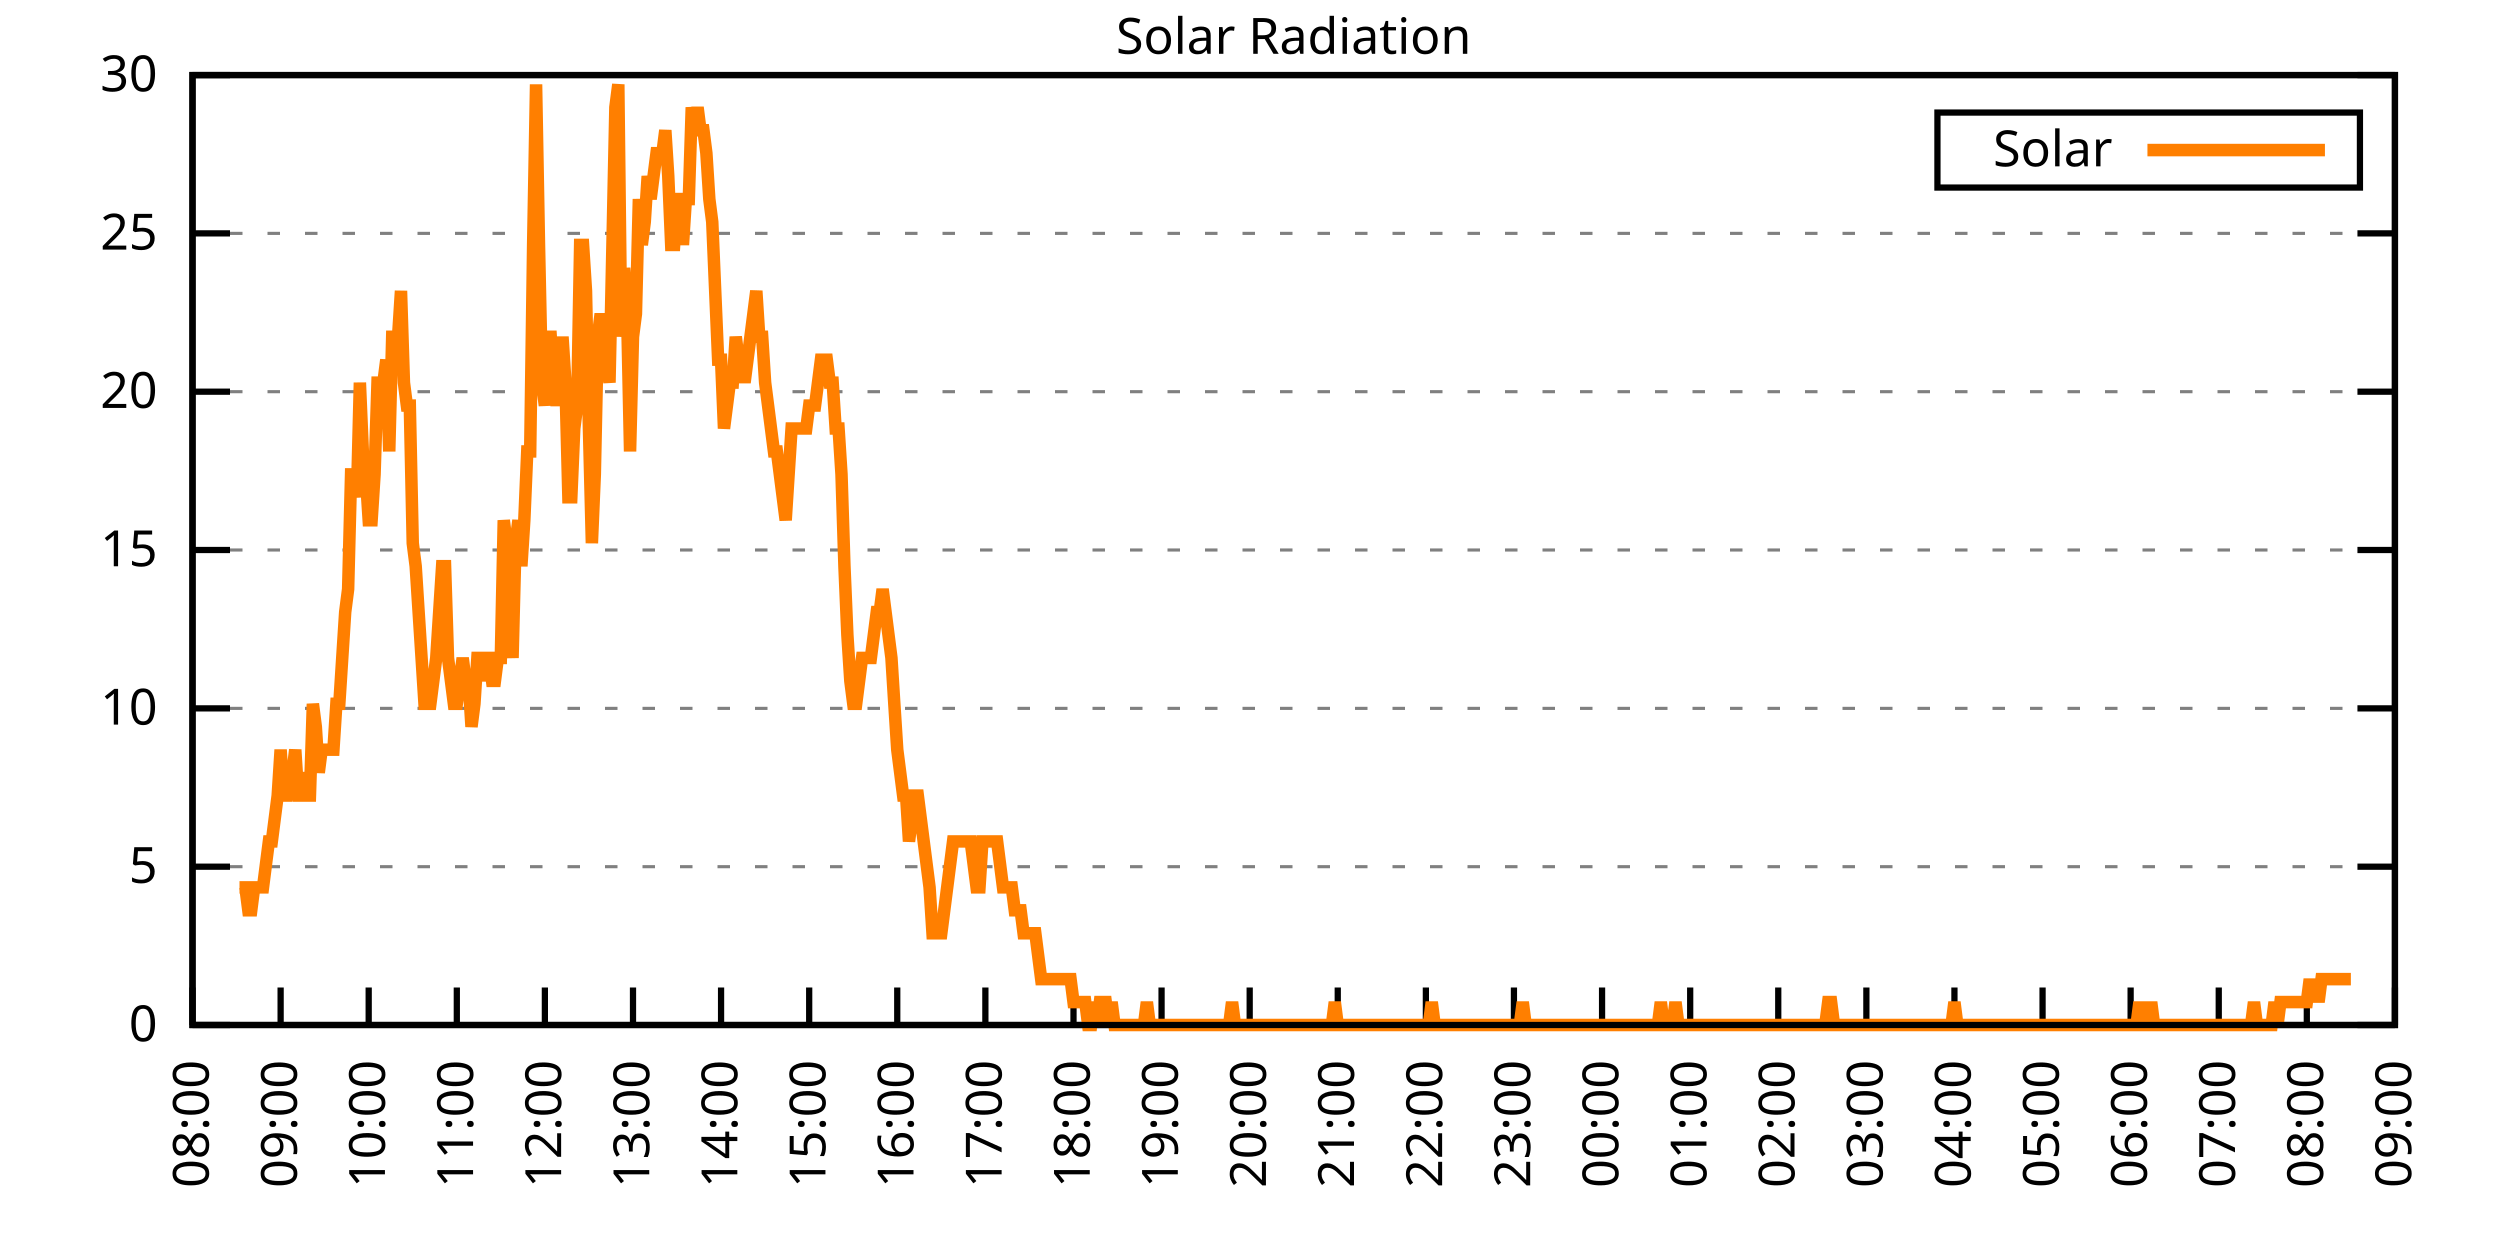
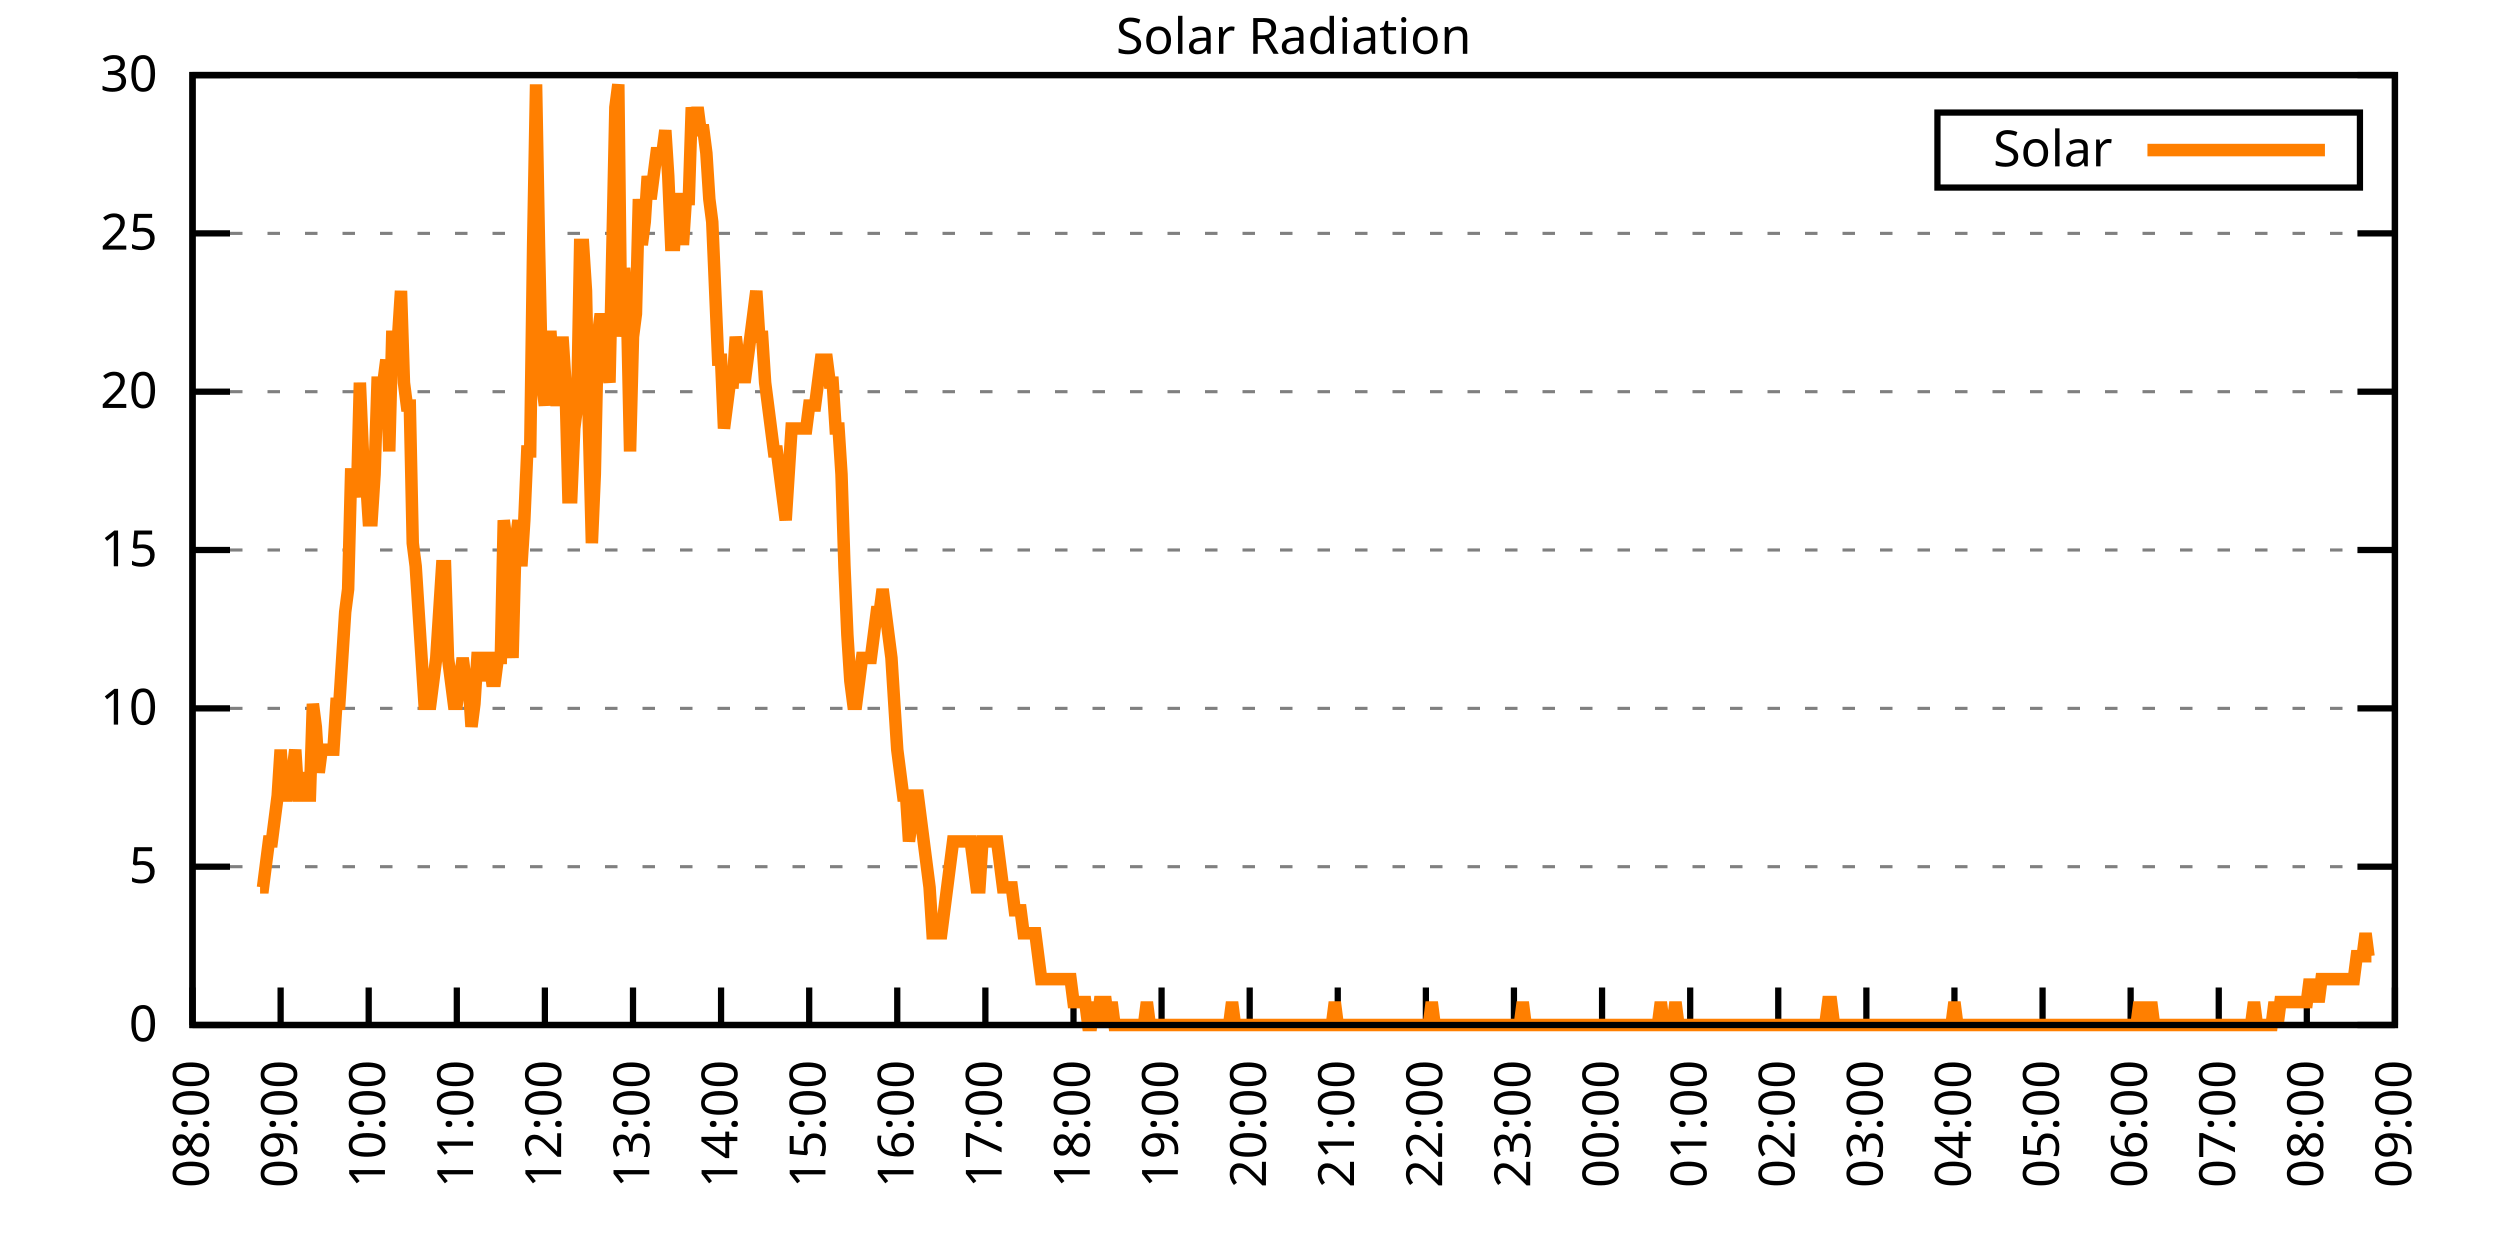
<svg xmlns="http://www.w3.org/2000/svg" xmlns:xlink="http://www.w3.org/1999/xlink" width="400" height="200" viewBox="0 0 400 200">
  <g id="gnuplot_canvas">
    <rect x="0" y="0" width="400" height="200" fill="none" />
    <defs>
      <circle id="gpDot" r="0.5" stroke-width="0.5" stroke="currentColor" />
      <path id="gpPt0" stroke-width="0.333" stroke="currentColor" d="M-1,0 h2 M0,-1 v2" />
      <path id="gpPt1" stroke-width="0.333" stroke="currentColor" d="M-1,-1 L1,1 M1,-1 L-1,1" />
      <path id="gpPt2" stroke-width="0.333" stroke="currentColor" d="M-1,0 L1,0 M0,-1 L0,1 M-1,-1 L1,1 M-1,1 L1,-1" />
      <rect id="gpPt3" stroke-width="0.333" stroke="currentColor" x="-1" y="-1" width="2" height="2" />
      <rect id="gpPt4" stroke-width="0.333" stroke="currentColor" fill="currentColor" x="-1" y="-1" width="2" height="2" />
      <circle id="gpPt5" stroke-width="0.333" stroke="currentColor" cx="0" cy="0" r="1" />
      <use xlink:href="#gpPt5" id="gpPt6" fill="currentColor" stroke="none" />
      <path id="gpPt7" stroke-width="0.333" stroke="currentColor" d="M0,-1.33 L-1.33,0.67 L1.33,0.67 z" />
      <use xlink:href="#gpPt7" id="gpPt8" fill="currentColor" stroke="none" />
      <use xlink:href="#gpPt7" id="gpPt9" stroke="currentColor" transform="rotate(180)" />
      <use xlink:href="#gpPt9" id="gpPt10" fill="currentColor" stroke="none" />
      <use xlink:href="#gpPt3" id="gpPt11" stroke="currentColor" transform="rotate(45)" />
      <use xlink:href="#gpPt11" id="gpPt12" fill="currentColor" stroke="none" />
      <path id="gpPt13" stroke-width="0.333" stroke="currentColor" d="M0,1.330 L1.265,0.411 L0.782,-1.067 L-0.782,-1.076 L-1.265,0.411 z" />
      <use xlink:href="#gpPt13" id="gpPt14" fill="currentColor" stroke="none" />
      <filter id="textbox" filterUnits="objectBoundingBox" x="0" y="0" height="1" width="1">
        <feFlood flood-color="white" flood-opacity="1" result="bgnd" />
        <feComposite in="SourceGraphic" in2="bgnd" operator="atop" />
      </filter>
      <filter id="greybox" filterUnits="objectBoundingBox" x="0" y="0" height="1" width="1">
        <feFlood flood-color="lightgrey" flood-opacity="1" result="grey" />
        <feComposite in="SourceGraphic" in2="grey" operator="atop" />
      </filter>
    </defs>
    <g fill="none" color="white" stroke="currentColor" stroke-width="1.00" stroke-linecap="butt" stroke-linejoin="miter">
</g>
    <g fill="none" color="black" stroke="currentColor" stroke-width="1.00" stroke-linecap="butt" stroke-linejoin="miter">
      <g stroke="none" shape-rendering="crispEdges">
        <polygon fill="rgb(255, 255, 255)" points="30.80,164.00 383.18,164.00 383.18,12.02 30.80,12.02 " />
      </g>
    </g>
    <g fill="none" color="black" stroke="currentColor" stroke-width="1.00" stroke-linecap="butt" stroke-linejoin="miter">
</g>
    <g fill="none" color="black" stroke="black" stroke-width="0.50" stroke-linecap="butt" stroke-linejoin="miter">
</g>
    <g fill="none" color="gray" stroke="currentColor" stroke-width="0.50" stroke-linecap="butt" stroke-linejoin="miter">
      <path stroke="gray" stroke-dasharray="2,4" class="gridline" d="M30.80,164.00 L383.19,164.00  " />
    </g>
    <g fill="none" color="gray" stroke="gray" stroke-width="1.00" stroke-linecap="butt" stroke-linejoin="miter">
</g>
    <g fill="none" color="black" stroke="currentColor" stroke-width="1.00" stroke-linecap="butt" stroke-linejoin="miter">
      <path stroke="black" d="M30.80,164.00 L36.80,164.00 M383.19,164.00 L377.19,164.00  " />
      <g transform="translate(25.20,166.60)" stroke="none" fill="black" font-family="Sans" font-size="8.00" text-anchor="end">
        <text>
          <tspan font-family="Sans"> 0</tspan>
        </text>
      </g>
    </g>
    <g fill="none" color="black" stroke="currentColor" stroke-width="1.00" stroke-linecap="butt" stroke-linejoin="miter">
</g>
    <g fill="none" color="black" stroke="black" stroke-width="0.50" stroke-linecap="butt" stroke-linejoin="miter">
</g>
    <g fill="none" color="gray" stroke="currentColor" stroke-width="0.50" stroke-linecap="butt" stroke-linejoin="miter">
      <path stroke="gray" stroke-dasharray="2,4" class="gridline" d="M30.80,138.67 L383.19,138.67  " />
    </g>
    <g fill="none" color="gray" stroke="gray" stroke-width="1.00" stroke-linecap="butt" stroke-linejoin="miter">
</g>
    <g fill="none" color="black" stroke="currentColor" stroke-width="1.00" stroke-linecap="butt" stroke-linejoin="miter">
      <path stroke="black" d="M30.80,138.67 L36.80,138.67 M383.19,138.67 L377.19,138.67  " />
      <g transform="translate(25.20,141.27)" stroke="none" fill="black" font-family="Sans" font-size="8.00" text-anchor="end">
        <text>
          <tspan font-family="Sans"> 5</tspan>
        </text>
      </g>
    </g>
    <g fill="none" color="black" stroke="currentColor" stroke-width="1.00" stroke-linecap="butt" stroke-linejoin="miter">
</g>
    <g fill="none" color="black" stroke="black" stroke-width="0.50" stroke-linecap="butt" stroke-linejoin="miter">
</g>
    <g fill="none" color="gray" stroke="currentColor" stroke-width="0.50" stroke-linecap="butt" stroke-linejoin="miter">
      <path stroke="gray" stroke-dasharray="2,4" class="gridline" d="M30.80,113.34 L383.19,113.34  " />
    </g>
    <g fill="none" color="gray" stroke="gray" stroke-width="1.00" stroke-linecap="butt" stroke-linejoin="miter">
</g>
    <g fill="none" color="black" stroke="currentColor" stroke-width="1.00" stroke-linecap="butt" stroke-linejoin="miter">
      <path stroke="black" d="M30.80,113.34 L36.80,113.34 M383.19,113.34 L377.19,113.34  " />
      <g transform="translate(25.20,115.94)" stroke="none" fill="black" font-family="Sans" font-size="8.00" text-anchor="end">
        <text>
          <tspan font-family="Sans"> 10</tspan>
        </text>
      </g>
    </g>
    <g fill="none" color="black" stroke="currentColor" stroke-width="1.00" stroke-linecap="butt" stroke-linejoin="miter">
</g>
    <g fill="none" color="black" stroke="black" stroke-width="0.50" stroke-linecap="butt" stroke-linejoin="miter">
</g>
    <g fill="none" color="gray" stroke="currentColor" stroke-width="0.50" stroke-linecap="butt" stroke-linejoin="miter">
      <path stroke="gray" stroke-dasharray="2,4" class="gridline" d="M30.80,88.00 L383.19,88.00  " />
    </g>
    <g fill="none" color="gray" stroke="gray" stroke-width="1.00" stroke-linecap="butt" stroke-linejoin="miter">
</g>
    <g fill="none" color="black" stroke="currentColor" stroke-width="1.00" stroke-linecap="butt" stroke-linejoin="miter">
      <path stroke="black" d="M30.80,88.00 L36.80,88.00 M383.19,88.00 L377.19,88.00  " />
      <g transform="translate(25.20,90.60)" stroke="none" fill="black" font-family="Sans" font-size="8.00" text-anchor="end">
        <text>
          <tspan font-family="Sans"> 15</tspan>
        </text>
      </g>
    </g>
    <g fill="none" color="black" stroke="currentColor" stroke-width="1.00" stroke-linecap="butt" stroke-linejoin="miter">
</g>
    <g fill="none" color="black" stroke="black" stroke-width="0.50" stroke-linecap="butt" stroke-linejoin="miter">
</g>
    <g fill="none" color="gray" stroke="currentColor" stroke-width="0.50" stroke-linecap="butt" stroke-linejoin="miter">
      <path stroke="gray" stroke-dasharray="2,4" class="gridline" d="M30.80,62.67 L383.19,62.67  " />
    </g>
    <g fill="none" color="gray" stroke="gray" stroke-width="1.00" stroke-linecap="butt" stroke-linejoin="miter">
</g>
    <g fill="none" color="black" stroke="currentColor" stroke-width="1.00" stroke-linecap="butt" stroke-linejoin="miter">
      <path stroke="black" d="M30.80,62.67 L36.80,62.67 M383.19,62.67 L377.19,62.67  " />
      <g transform="translate(25.20,65.27)" stroke="none" fill="black" font-family="Sans" font-size="8.00" text-anchor="end">
        <text>
          <tspan font-family="Sans"> 20</tspan>
        </text>
      </g>
    </g>
    <g fill="none" color="black" stroke="currentColor" stroke-width="1.00" stroke-linecap="butt" stroke-linejoin="miter">
</g>
    <g fill="none" color="black" stroke="black" stroke-width="0.50" stroke-linecap="butt" stroke-linejoin="miter">
</g>
    <g fill="none" color="gray" stroke="currentColor" stroke-width="0.50" stroke-linecap="butt" stroke-linejoin="miter">
      <path stroke="gray" stroke-dasharray="2,4" class="gridline" d="M30.80,37.34 L383.19,37.34  " />
    </g>
    <g fill="none" color="gray" stroke="gray" stroke-width="1.00" stroke-linecap="butt" stroke-linejoin="miter">
</g>
    <g fill="none" color="black" stroke="currentColor" stroke-width="1.00" stroke-linecap="butt" stroke-linejoin="miter">
      <path stroke="black" d="M30.80,37.34 L36.80,37.34 M383.19,37.34 L377.19,37.34  " />
      <g transform="translate(25.20,39.94)" stroke="none" fill="black" font-family="Sans" font-size="8.00" text-anchor="end">
        <text>
          <tspan font-family="Sans"> 25</tspan>
        </text>
      </g>
    </g>
    <g fill="none" color="black" stroke="currentColor" stroke-width="1.00" stroke-linecap="butt" stroke-linejoin="miter">
</g>
    <g fill="none" color="black" stroke="black" stroke-width="0.50" stroke-linecap="butt" stroke-linejoin="miter">
</g>
    <g fill="none" color="gray" stroke="currentColor" stroke-width="0.50" stroke-linecap="butt" stroke-linejoin="miter">
      <path stroke="gray" stroke-dasharray="2,4" class="gridline" d="M30.80,12.01 L383.19,12.01  " />
    </g>
    <g fill="none" color="gray" stroke="gray" stroke-width="1.00" stroke-linecap="butt" stroke-linejoin="miter">
</g>
    <g fill="none" color="black" stroke="currentColor" stroke-width="1.00" stroke-linecap="butt" stroke-linejoin="miter">
      <path stroke="black" d="M30.80,12.01 L36.80,12.01 M383.19,12.01 L377.19,12.01  " />
      <g transform="translate(25.20,14.61)" stroke="none" fill="black" font-family="Sans" font-size="8.00" text-anchor="end">
        <text>
          <tspan font-family="Sans"> 30</tspan>
        </text>
      </g>
    </g>
    <g fill="none" color="black" stroke="currentColor" stroke-width="1.00" stroke-linecap="butt" stroke-linejoin="miter">
      <path stroke="black" d="M30.80,164.00 L30.80,158.00  " />
      <g transform="translate(33.40,169.60) rotate(270.00)" stroke="none" fill="black" font-family="Sans" font-size="8.00" text-anchor="end">
        <text>
          <tspan font-family="Sans">08:00</tspan>
        </text>
      </g>
    </g>
    <g fill="none" color="black" stroke="currentColor" stroke-width="1.00" stroke-linecap="butt" stroke-linejoin="miter">
      <path stroke="black" d="M44.90,164.00 L44.90,158.00  " />
      <g transform="translate(47.50,169.60) rotate(270.00)" stroke="none" fill="black" font-family="Sans" font-size="8.00" text-anchor="end">
        <text>
          <tspan font-family="Sans">09:00</tspan>
        </text>
      </g>
    </g>
    <g fill="none" color="black" stroke="currentColor" stroke-width="1.00" stroke-linecap="butt" stroke-linejoin="miter">
      <path stroke="black" d="M58.99,164.00 L58.99,158.00  " />
      <g transform="translate(61.59,169.60) rotate(270.00)" stroke="none" fill="black" font-family="Sans" font-size="8.00" text-anchor="end">
        <text>
          <tspan font-family="Sans">10:00</tspan>
        </text>
      </g>
    </g>
    <g fill="none" color="black" stroke="currentColor" stroke-width="1.00" stroke-linecap="butt" stroke-linejoin="miter">
      <path stroke="black" d="M73.09,164.00 L73.09,158.00  " />
      <g transform="translate(75.69,169.60) rotate(270.00)" stroke="none" fill="black" font-family="Sans" font-size="8.00" text-anchor="end">
        <text>
          <tspan font-family="Sans">11:00</tspan>
        </text>
      </g>
    </g>
    <g fill="none" color="black" stroke="currentColor" stroke-width="1.00" stroke-linecap="butt" stroke-linejoin="miter">
      <path stroke="black" d="M87.18,164.00 L87.18,158.00  " />
      <g transform="translate(89.78,169.60) rotate(270.00)" stroke="none" fill="black" font-family="Sans" font-size="8.00" text-anchor="end">
        <text>
          <tspan font-family="Sans">12:00</tspan>
        </text>
      </g>
    </g>
    <g fill="none" color="black" stroke="currentColor" stroke-width="1.00" stroke-linecap="butt" stroke-linejoin="miter">
      <path stroke="black" d="M101.28,164.00 L101.28,158.00  " />
      <g transform="translate(103.88,169.60) rotate(270.00)" stroke="none" fill="black" font-family="Sans" font-size="8.00" text-anchor="end">
        <text>
          <tspan font-family="Sans">13:00</tspan>
        </text>
      </g>
    </g>
    <g fill="none" color="black" stroke="currentColor" stroke-width="1.00" stroke-linecap="butt" stroke-linejoin="miter">
      <path stroke="black" d="M115.37,164.00 L115.37,158.00  " />
      <g transform="translate(117.97,169.60) rotate(270.00)" stroke="none" fill="black" font-family="Sans" font-size="8.00" text-anchor="end">
        <text>
          <tspan font-family="Sans">14:00</tspan>
        </text>
      </g>
    </g>
    <g fill="none" color="black" stroke="currentColor" stroke-width="1.00" stroke-linecap="butt" stroke-linejoin="miter">
      <path stroke="black" d="M129.47,164.00 L129.47,158.00  " />
      <g transform="translate(132.07,169.60) rotate(270.00)" stroke="none" fill="black" font-family="Sans" font-size="8.00" text-anchor="end">
        <text>
          <tspan font-family="Sans">15:00</tspan>
        </text>
      </g>
    </g>
    <g fill="none" color="black" stroke="currentColor" stroke-width="1.00" stroke-linecap="butt" stroke-linejoin="miter">
      <path stroke="black" d="M143.56,164.00 L143.56,158.00  " />
      <g transform="translate(146.16,169.60) rotate(270.00)" stroke="none" fill="black" font-family="Sans" font-size="8.00" text-anchor="end">
        <text>
          <tspan font-family="Sans">16:00</tspan>
        </text>
      </g>
    </g>
    <g fill="none" color="black" stroke="currentColor" stroke-width="1.00" stroke-linecap="butt" stroke-linejoin="miter">
      <path stroke="black" d="M157.66,164.00 L157.66,158.00  " />
      <g transform="translate(160.26,169.60) rotate(270.00)" stroke="none" fill="black" font-family="Sans" font-size="8.00" text-anchor="end">
        <text>
          <tspan font-family="Sans">17:00</tspan>
        </text>
      </g>
    </g>
    <g fill="none" color="black" stroke="currentColor" stroke-width="1.00" stroke-linecap="butt" stroke-linejoin="miter">
      <path stroke="black" d="M171.76,164.00 L171.76,158.00  " />
      <g transform="translate(174.36,169.60) rotate(270.00)" stroke="none" fill="black" font-family="Sans" font-size="8.00" text-anchor="end">
        <text>
          <tspan font-family="Sans">18:00</tspan>
        </text>
      </g>
    </g>
    <g fill="none" color="black" stroke="currentColor" stroke-width="1.00" stroke-linecap="butt" stroke-linejoin="miter">
      <path stroke="black" d="M185.85,164.00 L185.85,158.00  " />
      <g transform="translate(188.45,169.60) rotate(270.00)" stroke="none" fill="black" font-family="Sans" font-size="8.00" text-anchor="end">
        <text>
          <tspan font-family="Sans">19:00</tspan>
        </text>
      </g>
    </g>
    <g fill="none" color="black" stroke="currentColor" stroke-width="1.00" stroke-linecap="butt" stroke-linejoin="miter">
      <path stroke="black" d="M199.95,164.00 L199.95,158.00  " />
      <g transform="translate(202.55,169.60) rotate(270.00)" stroke="none" fill="black" font-family="Sans" font-size="8.00" text-anchor="end">
        <text>
          <tspan font-family="Sans">20:00</tspan>
        </text>
      </g>
    </g>
    <g fill="none" color="black" stroke="currentColor" stroke-width="1.00" stroke-linecap="butt" stroke-linejoin="miter">
      <path stroke="black" d="M214.04,164.00 L214.04,158.00  " />
      <g transform="translate(216.64,169.60) rotate(270.00)" stroke="none" fill="black" font-family="Sans" font-size="8.00" text-anchor="end">
        <text>
          <tspan font-family="Sans">21:00</tspan>
        </text>
      </g>
    </g>
    <g fill="none" color="black" stroke="currentColor" stroke-width="1.00" stroke-linecap="butt" stroke-linejoin="miter">
      <path stroke="black" d="M228.14,164.00 L228.14,158.00  " />
      <g transform="translate(230.74,169.60) rotate(270.00)" stroke="none" fill="black" font-family="Sans" font-size="8.00" text-anchor="end">
        <text>
          <tspan font-family="Sans">22:00</tspan>
        </text>
      </g>
    </g>
    <g fill="none" color="black" stroke="currentColor" stroke-width="1.00" stroke-linecap="butt" stroke-linejoin="miter">
      <path stroke="black" d="M242.23,164.00 L242.23,158.00  " />
      <g transform="translate(244.83,169.60) rotate(270.00)" stroke="none" fill="black" font-family="Sans" font-size="8.00" text-anchor="end">
        <text>
          <tspan font-family="Sans">23:00</tspan>
        </text>
      </g>
    </g>
    <g fill="none" color="black" stroke="currentColor" stroke-width="1.00" stroke-linecap="butt" stroke-linejoin="miter">
      <path stroke="black" d="M256.33,164.00 L256.33,158.00  " />
      <g transform="translate(258.93,169.60) rotate(270.00)" stroke="none" fill="black" font-family="Sans" font-size="8.00" text-anchor="end">
        <text>
          <tspan font-family="Sans">00:00</tspan>
        </text>
      </g>
    </g>
    <g fill="none" color="black" stroke="currentColor" stroke-width="1.00" stroke-linecap="butt" stroke-linejoin="miter">
      <path stroke="black" d="M270.43,164.00 L270.43,158.00  " />
      <g transform="translate(273.03,169.60) rotate(270.00)" stroke="none" fill="black" font-family="Sans" font-size="8.00" text-anchor="end">
        <text>
          <tspan font-family="Sans">01:00</tspan>
        </text>
      </g>
    </g>
    <g fill="none" color="black" stroke="currentColor" stroke-width="1.00" stroke-linecap="butt" stroke-linejoin="miter">
      <path stroke="black" d="M284.52,164.00 L284.52,158.00  " />
      <g transform="translate(287.12,169.60) rotate(270.00)" stroke="none" fill="black" font-family="Sans" font-size="8.00" text-anchor="end">
        <text>
          <tspan font-family="Sans">02:00</tspan>
        </text>
      </g>
    </g>
    <g fill="none" color="black" stroke="currentColor" stroke-width="1.00" stroke-linecap="butt" stroke-linejoin="miter">
      <path stroke="black" d="M298.62,164.00 L298.62,158.00  " />
      <g transform="translate(301.22,169.60) rotate(270.00)" stroke="none" fill="black" font-family="Sans" font-size="8.00" text-anchor="end">
        <text>
          <tspan font-family="Sans">03:00</tspan>
        </text>
      </g>
    </g>
    <g fill="none" color="black" stroke="currentColor" stroke-width="1.00" stroke-linecap="butt" stroke-linejoin="miter">
      <path stroke="black" d="M312.71,164.00 L312.71,158.00  " />
      <g transform="translate(315.31,169.60) rotate(270.00)" stroke="none" fill="black" font-family="Sans" font-size="8.00" text-anchor="end">
        <text>
          <tspan font-family="Sans">04:00</tspan>
        </text>
      </g>
    </g>
    <g fill="none" color="black" stroke="currentColor" stroke-width="1.00" stroke-linecap="butt" stroke-linejoin="miter">
      <path stroke="black" d="M326.81,164.00 L326.81,158.00  " />
      <g transform="translate(329.41,169.60) rotate(270.00)" stroke="none" fill="black" font-family="Sans" font-size="8.00" text-anchor="end">
        <text>
          <tspan font-family="Sans">05:00</tspan>
        </text>
      </g>
    </g>
    <g fill="none" color="black" stroke="currentColor" stroke-width="1.00" stroke-linecap="butt" stroke-linejoin="miter">
      <path stroke="black" d="M340.90,164.00 L340.90,158.00  " />
      <g transform="translate(343.50,169.60) rotate(270.00)" stroke="none" fill="black" font-family="Sans" font-size="8.00" text-anchor="end">
        <text>
          <tspan font-family="Sans">06:00</tspan>
        </text>
      </g>
    </g>
    <g fill="none" color="black" stroke="currentColor" stroke-width="1.00" stroke-linecap="butt" stroke-linejoin="miter">
      <path stroke="black" d="M355.00,164.00 L355.00,158.00  " />
      <g transform="translate(357.60,169.60) rotate(270.00)" stroke="none" fill="black" font-family="Sans" font-size="8.00" text-anchor="end">
        <text>
          <tspan font-family="Sans">07:00</tspan>
        </text>
      </g>
    </g>
    <g fill="none" color="black" stroke="currentColor" stroke-width="1.00" stroke-linecap="butt" stroke-linejoin="miter">
      <path stroke="black" d="M369.09,164.00 L369.09,158.00  " />
      <g transform="translate(371.69,169.60) rotate(270.00)" stroke="none" fill="black" font-family="Sans" font-size="8.00" text-anchor="end">
        <text>
          <tspan font-family="Sans">08:00</tspan>
        </text>
      </g>
    </g>
    <g fill="none" color="black" stroke="currentColor" stroke-width="1.00" stroke-linecap="butt" stroke-linejoin="miter">
      <path stroke="black" d="M383.19,164.00 L383.19,158.00  " />
      <g transform="translate(385.79,169.60) rotate(270.00)" stroke="none" fill="black" font-family="Sans" font-size="8.00" text-anchor="end">
        <text>
          <tspan font-family="Sans">09:00</tspan>
        </text>
      </g>
    </g>
    <g fill="none" color="black" stroke="currentColor" stroke-width="1.00" stroke-linecap="butt" stroke-linejoin="miter">
</g>
    <g fill="none" color="black" stroke="currentColor" stroke-width="1.00" stroke-linecap="butt" stroke-linejoin="miter">
      <path stroke="black" d="M30.80,12.01 L30.80,164.00 L383.19,164.00 L383.19,12.01 L30.80,12.01 Z  " />
    </g>
    <g fill="none" color="black" stroke="currentColor" stroke-width="1.00" stroke-linecap="butt" stroke-linejoin="miter">
</g>
    <g fill="none" color="black" stroke="currentColor" stroke-width="1.00" stroke-linecap="butt" stroke-linejoin="miter">
      <path stroke="black" d="M309.99,30.01 L309.99,18.01 L377.59,18.01 L377.59,30.01 L309.99,30.01 Z  " />
    </g>
    <g id="Solar_Radiation_plot_1">
      <g fill="none" color="white" stroke="black" stroke-width="2.00" stroke-linecap="butt" stroke-linejoin="miter">
</g>
      <g fill="none" color="black" stroke="currentColor" stroke-width="2.00" stroke-linecap="butt" stroke-linejoin="miter">
        <g transform="translate(337.99,26.61)" stroke="none" fill="black" font-family="Sans" font-size="8.00" text-anchor="end">
          <text>
            <tspan font-family="Sans">Solar</tspan>
          </text>
        </g>
      </g>
      <g fill="none" color="black" stroke="currentColor" stroke-width="2.00" stroke-linecap="butt" stroke-linejoin="miter">
-         <path stroke="rgb(255, 127,   0)" d="M343.59,24.01 L371.99,24.01 M38.32,141.98 L38.79,141.98 L39.26,141.98 L39.73,145.65 L40.20,145.65 L40.67,141.98   L41.14,141.98 L41.61,141.98 L42.08,141.98 L42.55,138.30 L43.02,134.63 L43.49,134.63 L43.96,130.96 L44.43,127.29   L44.90,119.95 L45.37,127.29 L45.84,127.29 L46.31,123.62 L46.78,123.62 L47.24,119.95 L47.71,127.29 L48.18,127.29   L48.65,123.62 L49.12,127.29 L49.59,127.29 L50.06,112.61 L50.53,116.28 L51.00,123.62 L51.47,119.95 L51.94,119.95   L52.41,119.95 L52.88,119.95 L53.35,119.95 L53.82,112.61 L54.29,112.61 L54.76,105.27 L55.23,97.93 L55.70,94.26   L56.17,75.90 L56.64,75.90 L57.11,79.57 L57.58,61.22 L58.05,72.23 L58.52,75.90 L58.99,83.24 L59.46,83.24   L59.93,75.90 L60.40,61.22 L60.87,61.22 L61.34,61.22 L61.81,57.55 L62.28,72.23 L62.75,53.88 L63.22,53.88   L63.69,53.88 L64.16,46.54 L64.63,61.22 L65.10,64.89 L65.57,64.89 L66.04,86.91 L66.51,90.59 L66.98,97.93   L67.45,105.27 L67.92,112.61 L68.39,112.61 L68.86,112.61 L69.33,108.94 L69.80,105.27 L70.27,97.93 L70.74,90.59   L71.21,90.59 L71.68,105.27 L72.15,108.94 L72.62,112.61 L73.09,112.61 L73.56,108.94 L74.03,105.27 L74.50,108.94   L74.97,108.94 L75.44,116.28 L75.91,112.61 L76.38,105.27 L76.85,105.27 L77.32,108.94 L77.79,105.27 L78.26,105.27   L78.73,108.94 L79.19,108.94 L79.66,105.27 L80.13,105.27 L80.60,83.24 L81.07,86.91 L81.54,97.93 L82.01,105.27   L82.48,86.91 L82.95,83.24 L83.42,90.59 L83.89,83.24 L84.36,72.23 L84.83,72.23 L85.30,39.19 L85.77,13.50   L86.24,39.19 L86.71,61.22 L87.18,64.89 L87.65,53.88 L88.12,53.88 L88.59,61.22 L89.06,64.89 L89.53,61.22   L90.00,53.88 L90.47,61.22 L90.94,79.57 L91.41,79.57 L91.88,68.56 L92.35,64.89 L92.82,39.19 L93.29,39.19   L93.76,46.54 L94.23,68.56 L94.70,86.91 L95.17,75.90 L95.64,53.88 L96.11,50.21 L96.58,53.88 L97.05,57.55   L97.52,61.22 L97.99,39.19 L98.46,17.17 L98.93,13.50 L99.40,53.88 L99.87,42.87 L100.34,50.21 L100.81,72.23   L101.28,53.88 L101.75,50.21 L102.22,31.85 L102.69,39.19 L103.16,35.52 L103.63,28.18 L104.10,31.85 L104.57,28.18   L105.04,24.51 L105.51,24.51 L105.98,24.51 L106.45,20.84 L106.92,28.18 L107.39,39.19 L107.86,39.19 L108.33,31.85   L108.80,31.85 L109.27,39.19 L109.74,31.85 L110.21,31.85 L110.68,17.17 L111.14,20.84 L111.61,17.17 L112.08,20.84   L112.55,20.84 L113.02,24.51 L113.49,31.85 L113.96,35.52 L114.43,46.54 L114.90,57.55 L115.37,57.55 L115.84,68.56   L116.31,64.89 L116.78,61.22 L117.25,61.22 L117.72,53.88 L118.19,57.55 L118.66,57.55 L119.13,61.22 L119.60,57.55   L120.07,53.88 L120.54,50.21 L121.01,46.54 L121.48,53.88 L121.95,53.88 L122.42,61.22 L122.89,64.89 L123.36,68.56   L123.83,72.23 L124.30,72.23 L124.77,75.90 L125.24,79.57 L125.71,83.24 L126.18,75.90 L126.65,68.56 L127.12,68.56   L127.59,68.56 L128.06,68.56 L128.53,68.56 L129.00,68.56 L129.47,64.89 L129.94,64.89 L130.41,64.89 L130.88,61.22   L131.35,57.55 L131.82,57.55 L132.29,57.55 L132.76,61.22 L133.23,61.22 L133.70,68.56 L134.17,68.56 L134.64,75.90   L135.11,90.59 L135.58,101.60 L136.05,108.94 L136.52,112.61 L136.99,112.61 L137.46,108.94 L137.93,105.27 L138.40,105.27   L138.87,105.27 L139.34,105.27 L139.81,101.60 L140.28,97.93 L140.75,97.93 L141.22,94.26 L141.69,97.93 L142.16,101.60   L142.63,105.27 L143.09,112.61 L143.56,119.95 L144.03,123.62 L144.50,127.29 L144.97,127.29 L145.44,134.63 L145.91,130.96   L146.38,127.29 L146.85,127.29 L147.32,130.96 L147.79,134.63 L148.26,138.30 L148.73,141.98 L149.20,149.32 L149.67,149.32   L150.14,149.32 L150.61,149.32 L151.08,145.65 L151.55,141.98 L152.02,138.30 L152.49,134.63 L152.96,134.63 L153.43,134.63   L153.90,134.63 L154.37,134.63 L154.84,134.63 L155.31,134.63 L155.78,138.30 L156.25,141.98 L156.72,141.98 L157.19,134.63   L157.66,134.63 L158.13,134.63 L158.60,134.63 L159.07,134.63 L159.54,134.63 L160.01,138.30 L160.48,141.98 L160.95,141.98   L161.42,141.98 L161.89,141.98 L162.36,145.65 L162.83,145.65 L163.30,145.65 L163.77,149.32 L164.24,149.32 L164.71,149.32   L165.18,149.32 L165.65,149.32 L166.12,152.99 L166.59,156.66 L167.06,156.66 L167.53,156.66 L168.00,156.66 L168.47,156.66   L168.94,156.66 L169.41,156.66 L169.88,156.66 L170.35,156.66 L170.82,156.66 L171.29,156.66 L171.76,160.33 L172.23,160.33   L172.70,160.33 L173.17,160.33 L173.64,160.33 L174.11,164.00 L174.58,164.00 L175.04,160.33 L175.51,164.00 L175.98,160.33   L176.45,160.33 L176.92,160.33 L177.39,164.00 L177.86,160.33 L178.33,164.00 L178.80,164.00 L179.27,164.00 L179.74,164.00   L180.21,164.00 L180.68,164.00 L181.15,164.00 L181.62,164.00 L182.09,164.00 L182.56,164.00 L183.03,164.00 L183.50,160.33   L183.97,164.00 L184.44,164.00 L184.91,164.00 L185.38,164.00 L185.85,164.00 L186.32,164.00 L186.79,164.00 L187.26,164.00   L187.73,164.00 L188.20,164.00 L188.67,164.00 L189.14,164.00 L189.61,164.00 L190.08,164.00 L190.55,164.00 L191.02,164.00   L191.49,164.00 L191.96,164.00 L192.43,164.00 L192.90,164.00 L193.37,164.00 L193.84,164.00 L194.31,164.00 L194.78,164.00   L195.25,164.00 L195.72,164.00 L196.19,164.00 L196.66,164.00 L197.13,160.33 L197.60,164.00 L198.07,164.00 L198.54,164.00   L199.01,164.00 L199.48,164.00 L199.95,164.00 L200.42,164.00 L200.89,164.00 L201.36,164.00 L201.83,164.00 L202.30,164.00   L202.77,164.00 L203.24,164.00 L203.71,164.00 L204.18,164.00 L204.65,164.00 L205.12,164.00 L205.59,164.00 L206.06,164.00   L206.53,164.00 L207.00,164.00 L207.46,164.00 L207.93,164.00 L208.40,164.00 L208.87,164.00 L209.34,164.00 L209.81,164.00   L210.28,164.00 L210.75,164.00 L211.22,164.00 L211.69,164.00 L212.16,164.00 L212.63,164.00 L213.10,164.00 L213.57,160.33   L214.04,164.00 L214.51,164.00 L214.98,164.00 L215.45,164.00 L215.92,164.00 L216.39,164.00 L216.86,164.00 L217.33,164.00   L217.80,164.00 L218.27,164.00 L218.74,164.00 L219.21,164.00 L219.68,164.00 L220.15,164.00 L220.62,164.00 L221.09,164.00   L221.56,164.00 L222.03,164.00 L222.50,164.00 L222.97,164.00 L223.44,164.00 L223.91,164.00 L224.38,164.00 L224.85,164.00   L225.32,164.00 L225.79,164.00 L226.26,164.00 L226.73,164.00 L227.20,164.00 L227.67,164.00 L228.14,164.00 L228.61,164.00   L229.08,160.33 L229.55,164.00 L230.02,164.00 L230.49,164.00 L230.96,164.00 L231.43,164.00 L231.90,164.00 L232.37,164.00   L232.84,164.00 L233.31,164.00 L233.78,164.00 L234.25,164.00 L234.72,164.00 L235.19,164.00 L235.66,164.00 L236.13,164.00   L236.60,164.00 L237.07,164.00 L237.54,164.00 L238.01,164.00 L238.48,164.00 L238.95,164.00 L239.41,164.00 L239.88,164.00   L240.35,164.00 L240.82,164.00 L241.29,164.00 L241.76,164.00 L242.23,164.00 L242.70,164.00 L243.17,164.00 L243.64,160.33   L244.11,164.00 L244.58,164.00 L245.05,164.00 L245.52,164.00 L245.99,164.00 L246.46,164.00 L246.93,164.00 L247.40,164.00   L247.87,164.00 L248.34,164.00 L248.81,164.00 L249.28,164.00 L249.75,164.00 L250.22,164.00 L250.69,164.00 L251.16,164.00   L251.63,164.00 L252.10,164.00 L252.57,164.00 L253.04,164.00 L253.51,164.00 L253.98,164.00 L254.45,164.00 L254.92,164.00   L255.39,164.00 L255.86,164.00 L256.33,164.00 L256.80,164.00 L257.27,164.00 L257.74,164.00 L258.21,164.00 L258.68,164.00   L259.15,164.00 L259.62,164.00 L260.09,164.00 L260.56,164.00 L261.03,164.00 L261.50,164.00 L261.97,164.00 L262.44,164.00   L262.91,164.00 L263.38,164.00 L263.85,164.00 L264.32,164.00 L264.79,164.00 L265.26,164.00 L265.73,160.33 L266.20,164.00   L266.67,164.00 L267.14,164.00 L267.61,164.00 L268.08,160.33 L268.55,164.00 L269.02,164.00 L269.49,164.00 L269.96,164.00   L270.43,164.00 L270.90,164.00 L271.36,164.00 L271.83,164.00 L272.30,164.00 L272.77,164.00 L273.24,164.00 L273.71,164.00   L274.18,164.00 L274.65,164.00 L275.12,164.00 L275.59,164.00 L276.06,164.00 L276.53,164.00 L277.00,164.00 L277.47,164.00   L277.94,164.00 L278.41,164.00 L278.88,164.00 L279.35,164.00 L279.82,164.00 L280.29,164.00 L280.76,164.00 L281.23,164.00   L281.70,164.00 L282.17,164.00 L282.64,164.00 L283.11,164.00 L283.58,164.00 L284.05,164.00 L284.52,164.00 L284.99,164.00   L285.46,164.00 L285.93,164.00 L286.40,164.00 L286.87,164.00 L287.34,164.00 L287.81,164.00 L288.28,164.00 L288.75,164.00   L289.22,164.00 L289.69,164.00 L290.16,164.00 L290.63,164.00 L291.10,164.00 L291.57,164.00 L292.04,164.00 L292.51,160.33   L292.98,160.33 L293.45,164.00 L293.92,164.00 L294.39,164.00 L294.86,164.00 L295.33,164.00 L295.80,164.00 L296.27,164.00   L296.74,164.00 L297.21,164.00 L297.68,164.00 L298.15,164.00 L298.62,164.00 L299.09,164.00 L299.56,164.00 L300.03,164.00   L300.50,164.00 L300.97,164.00 L301.44,164.00 L301.91,164.00 L302.38,164.00 L302.85,164.00 L303.31,164.00 L303.78,164.00   L304.25,164.00 L304.72,164.00 L305.19,164.00 L305.66,164.00 L306.13,164.00 L306.60,164.00 L307.07,164.00 L307.54,164.00   L308.01,164.00 L308.48,164.00 L308.95,164.00 L309.42,164.00 L309.89,164.00 L310.36,164.00 L310.83,164.00 L311.30,164.00   L311.77,164.00 L312.24,164.00 L312.71,160.33 L313.18,164.00 L313.65,164.00 L314.12,164.00 L314.59,164.00 L315.06,164.00   L315.53,164.00 L316.00,164.00 L316.47,164.00 L316.94,164.00 L317.41,164.00 L317.88,164.00 L318.35,164.00 L318.82,164.00   L319.29,164.00 L319.76,164.00 L320.23,164.00 L320.70,164.00 L321.17,164.00 L321.64,164.00 L322.11,164.00 L322.58,164.00   L323.05,164.00 L323.52,164.00 L323.99,164.00 L324.46,164.00 L324.93,164.00 L325.40,164.00 L325.87,164.00 L326.34,164.00   L326.81,164.00 L327.28,164.00 L327.75,164.00 L328.22,164.00 L328.69,164.00 L329.16,164.00 L329.63,164.00 L330.10,164.00   L330.57,164.00 L331.04,164.00 L331.51,164.00 L331.98,164.00 L332.45,164.00 L332.92,164.00 L333.39,164.00 L333.86,164.00   L334.33,164.00 L334.80,164.00 L335.26,164.00 L335.73,164.00 L336.20,164.00 L336.67,164.00 L337.14,164.00 L337.61,164.00   L338.08,164.00 L338.55,164.00 L339.02,164.00 L339.49,164.00 L339.96,164.00 L340.43,164.00 L340.90,164.00 L341.37,164.00   L341.84,164.00 L342.31,160.33 L342.78,164.00 L343.25,164.00 L343.72,164.00 L344.19,160.33 L344.66,164.00 L345.13,164.00   L345.60,164.00 L346.07,164.00 L346.54,164.00 L347.01,164.00 L347.48,164.00 L347.95,164.00 L348.42,164.00 L348.89,164.00   L349.36,164.00 L349.83,164.00 L350.30,164.00 L350.77,164.00 L351.24,164.00 L351.71,164.00 L352.18,164.00 L352.65,164.00   L353.12,164.00 L353.59,164.00 L354.06,164.00 L354.53,164.00 L355.00,164.00 L355.47,164.00 L355.94,164.00 L356.41,164.00   L356.88,164.00 L357.35,164.00 L357.82,164.00 L358.29,164.00 L358.76,164.00 L359.23,164.00 L359.70,164.00 L360.17,164.00   L360.64,160.33 L361.11,164.00 L361.58,164.00 L362.05,164.00 L362.52,164.00 L362.99,164.00 L363.46,164.00 L363.93,160.33   L364.40,164.00 L364.87,160.33 L365.34,160.33 L365.81,160.33 L366.28,160.33 L366.75,160.33 L367.21,160.33 L367.68,160.33   L368.15,160.33 L368.62,160.33 L369.09,160.33 L369.56,156.66 L370.03,160.33 L370.50,156.66 L370.97,160.33 L371.44,156.66   L371.91,156.66 L372.38,156.66 L372.85,156.66 L373.32,156.66 L373.79,156.66 L374.26,156.66 L374.73,156.66 L375.20,156.66   L375.67,156.66 L376.14,156.66  " />
+         <path stroke="rgb(255, 127,   0)" d="M343.59,24.01 L371.99,24.01 M41.61,141.98 L42.08,141.98 L42.55,138.30 L43.02,134.63 L43.49,134.63 L43.96,130.96   L44.43,127.29 L44.90,119.95 L45.37,127.29 L45.84,127.29 L46.31,123.62 L46.78,123.62 L47.24,119.95 L47.71,127.29   L48.18,127.29 L48.65,123.62 L49.12,127.29 L49.59,127.29 L50.06,112.61 L50.53,116.28 L51.00,123.62 L51.47,119.95   L51.94,119.95 L52.41,119.95 L52.88,119.95 L53.35,119.95 L53.82,112.61 L54.29,112.61 L54.76,105.27 L55.23,97.93   L55.70,94.26 L56.17,75.90 L56.64,75.90 L57.11,79.57 L57.58,61.22 L58.05,72.23 L58.52,75.90 L58.99,83.24   L59.46,83.24 L59.93,75.90 L60.40,61.22 L60.87,61.22 L61.34,61.22 L61.81,57.55 L62.28,72.23 L62.75,53.88   L63.22,53.88 L63.69,53.88 L64.16,46.54 L64.63,61.22 L65.10,64.89 L65.57,64.89 L66.04,86.91 L66.51,90.59   L66.98,97.93 L67.45,105.27 L67.92,112.61 L68.39,112.61 L68.86,112.61 L69.33,108.94 L69.80,105.27 L70.27,97.93   L70.74,90.59 L71.21,90.59 L71.68,105.27 L72.15,108.94 L72.62,112.61 L73.09,112.61 L73.56,108.94 L74.03,105.27   L74.50,108.94 L74.97,108.94 L75.44,116.28 L75.91,112.61 L76.38,105.27 L76.85,105.27 L77.32,108.94 L77.79,105.27   L78.26,105.27 L78.73,108.94 L79.19,108.94 L79.66,105.27 L80.13,105.27 L80.60,83.24 L81.07,86.91 L81.54,97.93   L82.01,105.27 L82.48,86.91 L82.95,83.24 L83.42,90.59 L83.89,83.24 L84.36,72.23 L84.83,72.23 L85.30,39.19   L85.77,13.50 L86.24,39.19 L86.71,61.22 L87.18,64.89 L87.65,53.88 L88.12,53.88 L88.59,61.22 L89.06,64.89   L89.53,61.22 L90.00,53.88 L90.47,61.22 L90.94,79.57 L91.41,79.57 L91.88,68.56 L92.35,64.89 L92.82,39.19   L93.29,39.19 L93.76,46.54 L94.23,68.56 L94.70,86.91 L95.17,75.90 L95.64,53.88 L96.11,50.21 L96.58,53.88   L97.05,57.55 L97.52,61.22 L97.99,39.19 L98.46,17.17 L98.93,13.50 L99.40,53.88 L99.87,42.87 L100.34,50.21   L100.81,72.23 L101.28,53.88 L101.75,50.21 L102.22,31.85 L102.69,39.19 L103.16,35.52 L103.63,28.18 L104.10,31.85   L104.57,28.18 L105.04,24.51 L105.51,24.51 L105.98,24.51 L106.45,20.84 L106.92,28.18 L107.39,39.19 L107.86,39.19   L108.33,31.85 L108.80,31.85 L109.27,39.19 L109.74,31.85 L110.21,31.85 L110.68,17.17 L111.14,20.84 L111.61,17.17   L112.08,20.84 L112.55,20.84 L113.02,24.51 L113.49,31.85 L113.96,35.52 L114.43,46.54 L114.90,57.55 L115.37,57.55   L115.84,68.56 L116.31,64.89 L116.78,61.22 L117.25,61.22 L117.72,53.88 L118.19,57.55 L118.66,57.55 L119.13,61.22   L119.60,57.55 L120.07,53.88 L120.54,50.21 L121.01,46.54 L121.48,53.88 L121.95,53.88 L122.42,61.22 L122.89,64.89   L123.36,68.56 L123.83,72.23 L124.30,72.23 L124.77,75.90 L125.24,79.57 L125.71,83.24 L126.18,75.90 L126.65,68.56   L127.12,68.56 L127.59,68.56 L128.06,68.56 L128.53,68.56 L129.00,68.56 L129.47,64.89 L129.94,64.89 L130.41,64.89   L130.88,61.22 L131.35,57.55 L131.82,57.55 L132.29,57.55 L132.76,61.22 L133.23,61.22 L133.70,68.56 L134.17,68.56   L134.64,75.90 L135.11,90.59 L135.58,101.60 L136.05,108.94 L136.52,112.61 L136.99,112.61 L137.46,108.94 L137.93,105.27   L138.40,105.27 L138.87,105.27 L139.34,105.27 L139.81,101.60 L140.28,97.93 L140.75,97.93 L141.22,94.26 L141.69,97.93   L142.16,101.60 L142.63,105.27 L143.09,112.61 L143.56,119.95 L144.03,123.62 L144.50,127.29 L144.97,127.29 L145.44,134.63   L145.91,130.96 L146.38,127.29 L146.85,127.29 L147.32,130.96 L147.79,134.63 L148.26,138.30 L148.73,141.98 L149.20,149.32   L149.67,149.32 L150.14,149.32 L150.61,149.32 L151.08,145.65 L151.55,141.98 L152.02,138.30 L152.49,134.63 L152.96,134.63   L153.43,134.63 L153.90,134.63 L154.37,134.63 L154.84,134.63 L155.31,134.63 L155.78,138.30 L156.25,141.98 L156.72,141.98   L157.19,134.63 L157.66,134.63 L158.13,134.63 L158.60,134.63 L159.07,134.63 L159.54,134.63 L160.01,138.30 L160.48,141.98   L160.95,141.98 L161.42,141.98 L161.89,141.98 L162.36,145.65 L162.83,145.65 L163.30,145.65 L163.77,149.32 L164.24,149.32   L164.71,149.32 L165.18,149.32 L165.65,149.32 L166.12,152.99 L166.59,156.66 L167.06,156.66 L167.53,156.66 L168.00,156.66   L168.47,156.66 L168.94,156.66 L169.41,156.66 L169.88,156.66 L170.35,156.66 L170.82,156.66 L171.29,156.66 L171.76,160.33   L172.23,160.33 L172.70,160.33 L173.17,160.33 L173.64,160.33 L174.11,164.00 L174.58,164.00 L175.04,160.33 L175.51,164.00   L175.98,160.33 L176.45,160.33 L176.92,160.33 L177.39,164.00 L177.86,160.33 L178.33,164.00 L178.80,164.00 L179.27,164.00   L179.74,164.00 L180.21,164.00 L180.68,164.00 L181.15,164.00 L181.62,164.00 L182.09,164.00 L182.56,164.00 L183.03,164.00   L183.50,160.33 L183.97,164.00 L184.44,164.00 L184.91,164.00 L185.38,164.00 L185.85,164.00 L186.32,164.00 L186.79,164.00   L187.26,164.00 L187.73,164.00 L188.20,164.00 L188.67,164.00 L189.14,164.00 L189.61,164.00 L190.08,164.00 L190.55,164.00   L191.02,164.00 L191.49,164.00 L191.96,164.00 L192.43,164.00 L192.90,164.00 L193.37,164.00 L193.84,164.00 L194.31,164.00   L194.78,164.00 L195.25,164.00 L195.72,164.00 L196.19,164.00 L196.66,164.00 L197.13,160.33 L197.60,164.00 L198.07,164.00   L198.54,164.00 L199.01,164.00 L199.48,164.00 L199.95,164.00 L200.42,164.00 L200.89,164.00 L201.36,164.00 L201.83,164.00   L202.30,164.00 L202.77,164.00 L203.24,164.00 L203.71,164.00 L204.18,164.00 L204.65,164.00 L205.12,164.00 L205.59,164.00   L206.06,164.00 L206.53,164.00 L207.00,164.00 L207.46,164.00 L207.93,164.00 L208.40,164.00 L208.87,164.00 L209.34,164.00   L209.81,164.00 L210.28,164.00 L210.75,164.00 L211.22,164.00 L211.69,164.00 L212.16,164.00 L212.63,164.00 L213.10,164.00   L213.57,160.33 L214.04,164.00 L214.51,164.00 L214.98,164.00 L215.45,164.00 L215.92,164.00 L216.39,164.00 L216.86,164.00   L217.33,164.00 L217.80,164.00 L218.27,164.00 L218.74,164.00 L219.21,164.00 L219.68,164.00 L220.15,164.00 L220.62,164.00   L221.09,164.00 L221.56,164.00 L222.03,164.00 L222.50,164.00 L222.97,164.00 L223.44,164.00 L223.91,164.00 L224.38,164.00   L224.85,164.00 L225.32,164.00 L225.79,164.00 L226.26,164.00 L226.73,164.00 L227.20,164.00 L227.67,164.00 L228.14,164.00   L228.61,164.00 L229.08,160.33 L229.55,164.00 L230.02,164.00 L230.49,164.00 L230.96,164.00 L231.43,164.00 L231.90,164.00   L232.37,164.00 L232.84,164.00 L233.31,164.00 L233.78,164.00 L234.25,164.00 L234.72,164.00 L235.19,164.00 L235.66,164.00   L236.13,164.00 L236.60,164.00 L237.07,164.00 L237.54,164.00 L238.01,164.00 L238.48,164.00 L238.95,164.00 L239.41,164.00   L239.88,164.00 L240.35,164.00 L240.82,164.00 L241.29,164.00 L241.76,164.00 L242.23,164.00 L242.70,164.00 L243.17,164.00   L243.64,160.33 L244.11,164.00 L244.58,164.00 L245.05,164.00 L245.52,164.00 L245.99,164.00 L246.46,164.00 L246.93,164.00   L247.40,164.00 L247.87,164.00 L248.34,164.00 L248.81,164.00 L249.28,164.00 L249.75,164.00 L250.22,164.00 L250.69,164.00   L251.16,164.00 L251.63,164.00 L252.10,164.00 L252.57,164.00 L253.04,164.00 L253.51,164.00 L253.98,164.00 L254.45,164.00   L254.92,164.00 L255.39,164.00 L255.86,164.00 L256.33,164.00 L256.80,164.00 L257.27,164.00 L257.74,164.00 L258.21,164.00   L258.68,164.00 L259.15,164.00 L259.62,164.00 L260.09,164.00 L260.56,164.00 L261.03,164.00 L261.50,164.00 L261.97,164.00   L262.44,164.00 L262.91,164.00 L263.38,164.00 L263.85,164.00 L264.32,164.00 L264.79,164.00 L265.26,164.00 L265.73,160.33   L266.20,164.00 L266.67,164.00 L267.14,164.00 L267.61,164.00 L268.08,160.33 L268.55,164.00 L269.02,164.00 L269.49,164.00   L269.96,164.00 L270.43,164.00 L270.90,164.00 L271.36,164.00 L271.83,164.00 L272.30,164.00 L272.77,164.00 L273.24,164.00   L273.71,164.00 L274.18,164.00 L274.65,164.00 L275.12,164.00 L275.59,164.00 L276.06,164.00 L276.53,164.00 L277.00,164.00   L277.47,164.00 L277.94,164.00 L278.41,164.00 L278.88,164.00 L279.35,164.00 L279.82,164.00 L280.29,164.00 L280.76,164.00   L281.23,164.00 L281.70,164.00 L282.17,164.00 L282.64,164.00 L283.11,164.00 L283.58,164.00 L284.05,164.00 L284.52,164.00   L284.99,164.00 L285.46,164.00 L285.93,164.00 L286.40,164.00 L286.87,164.00 L287.34,164.00 L287.81,164.00 L288.28,164.00   L288.75,164.00 L289.22,164.00 L289.69,164.00 L290.16,164.00 L290.63,164.00 L291.10,164.00 L291.57,164.00 L292.04,164.00   L292.51,160.33 L292.98,160.33 L293.45,164.00 L293.92,164.00 L294.39,164.00 L294.86,164.00 L295.33,164.00 L295.80,164.00   L296.27,164.00 L296.74,164.00 L297.21,164.00 L297.68,164.00 L298.15,164.00 L298.62,164.00 L299.09,164.00 L299.56,164.00   L300.03,164.00 L300.50,164.00 L300.97,164.00 L301.44,164.00 L301.91,164.00 L302.38,164.00 L302.85,164.00 L303.31,164.00   L303.78,164.00 L304.25,164.00 L304.72,164.00 L305.19,164.00 L305.66,164.00 L306.13,164.00 L306.60,164.00 L307.07,164.00   L307.54,164.00 L308.01,164.00 L308.48,164.00 L308.95,164.00 L309.42,164.00 L309.89,164.00 L310.36,164.00 L310.83,164.00   L311.30,164.00 L311.77,164.00 L312.24,164.00 L312.71,160.33 L313.18,164.00 L313.65,164.00 L314.12,164.00 L314.59,164.00   L315.06,164.00 L315.53,164.00 L316.00,164.00 L316.47,164.00 L316.94,164.00 L317.41,164.00 L317.88,164.00 L318.35,164.00   L318.82,164.00 L319.29,164.00 L319.76,164.00 L320.23,164.00 L320.70,164.00 L321.17,164.00 L321.64,164.00 L322.11,164.00   L322.58,164.00 L323.05,164.00 L323.52,164.00 L323.99,164.00 L324.46,164.00 L324.93,164.00 L325.40,164.00 L325.87,164.00   L326.34,164.00 L326.81,164.00 L327.28,164.00 L327.75,164.00 L328.22,164.00 L328.69,164.00 L329.16,164.00 L329.63,164.00   L330.10,164.00 L330.57,164.00 L331.04,164.00 L331.51,164.00 L331.98,164.00 L332.45,164.00 L332.92,164.00 L333.39,164.00   L333.86,164.00 L334.33,164.00 L334.80,164.00 L335.26,164.00 L335.73,164.00 L336.20,164.00 L336.67,164.00 L337.14,164.00   L337.61,164.00 L338.08,164.00 L338.55,164.00 L339.02,164.00 L339.49,164.00 L339.96,164.00 L340.43,164.00 L340.90,164.00   L341.37,164.00 L341.84,164.00 L342.31,160.33 L342.78,164.00 L343.25,164.00 L343.72,164.00 L344.19,160.33 L344.66,164.00   L345.13,164.00 L345.60,164.00 L346.07,164.00 L346.54,164.00 L347.01,164.00 L347.48,164.00 L347.95,164.00 L348.42,164.00   L348.89,164.00 L349.36,164.00 L349.83,164.00 L350.30,164.00 L350.77,164.00 L351.24,164.00 L351.71,164.00 L352.18,164.00   L352.65,164.00 L353.12,164.00 L353.59,164.00 L354.06,164.00 L354.53,164.00 L355.00,164.00 L355.47,164.00 L355.94,164.00   L356.41,164.00 L356.88,164.00 L357.35,164.00 L357.82,164.00 L358.29,164.00 L358.76,164.00 L359.23,164.00 L359.70,164.00   L360.17,164.00 L360.64,160.33 L361.11,164.00 L361.58,164.00 L362.05,164.00 L362.52,164.00 L362.99,164.00 L363.46,164.00   L363.93,160.33 L364.40,164.00 L364.87,160.33 L365.34,160.33 L365.81,160.33 L366.28,160.33 L366.75,160.33 L367.21,160.33   L367.68,160.33 L368.15,160.33 L368.62,160.33 L369.09,160.33 L369.56,156.66 L370.03,160.33 L370.50,156.66 L370.97,160.33   L371.44,156.66 L371.91,156.66 L372.38,156.66 L372.85,156.66 L373.32,156.66 L373.79,156.66 L374.26,156.66 L374.73,156.66   L375.20,156.66 L375.67,156.66 L376.14,156.66 L376.61,156.66 L377.08,152.99 L377.55,152.99 L378.02,152.99 L378.49,149.32   L378.96,152.99 L379.43,152.99  " />
      </g>
    </g>
    <g fill="none" color="black" stroke="currentColor" stroke-width="2.00" stroke-linecap="butt" stroke-linejoin="miter">
</g>
    <g fill="none" color="black" stroke="black" stroke-width="1.00" stroke-linecap="butt" stroke-linejoin="miter">
</g>
    <g fill="none" color="black" stroke="currentColor" stroke-width="1.00" stroke-linecap="butt" stroke-linejoin="miter">
      <path stroke="black" d="M30.80,12.01 L30.80,164.00 L383.19,164.00 L383.19,12.01 L30.80,12.01 Z  " />
      <g transform="translate(6.80,88.01) rotate(270.00)" stroke="none" fill="black" font-family="Sans" font-size="8.00" text-anchor="middle">
        <text />
      </g>
    </g>
    <g fill="none" color="black" stroke="currentColor" stroke-width="1.00" stroke-linecap="butt" stroke-linejoin="miter">
</g>
    <g fill="none" color="black" stroke="currentColor" stroke-width="1.00" stroke-linecap="butt" stroke-linejoin="miter">
      <g transform="translate(206.99,8.61)" stroke="none" fill="black" font-family="Sans" font-size="8.00" text-anchor="middle">
        <text>
          <tspan font-family="Sans">Solar Radiation</tspan>
        </text>
      </g>
    </g>
    <g fill="none" color="black" stroke="currentColor" stroke-width="1.00" stroke-linecap="butt" stroke-linejoin="miter">
</g>
  </g>
</svg>
